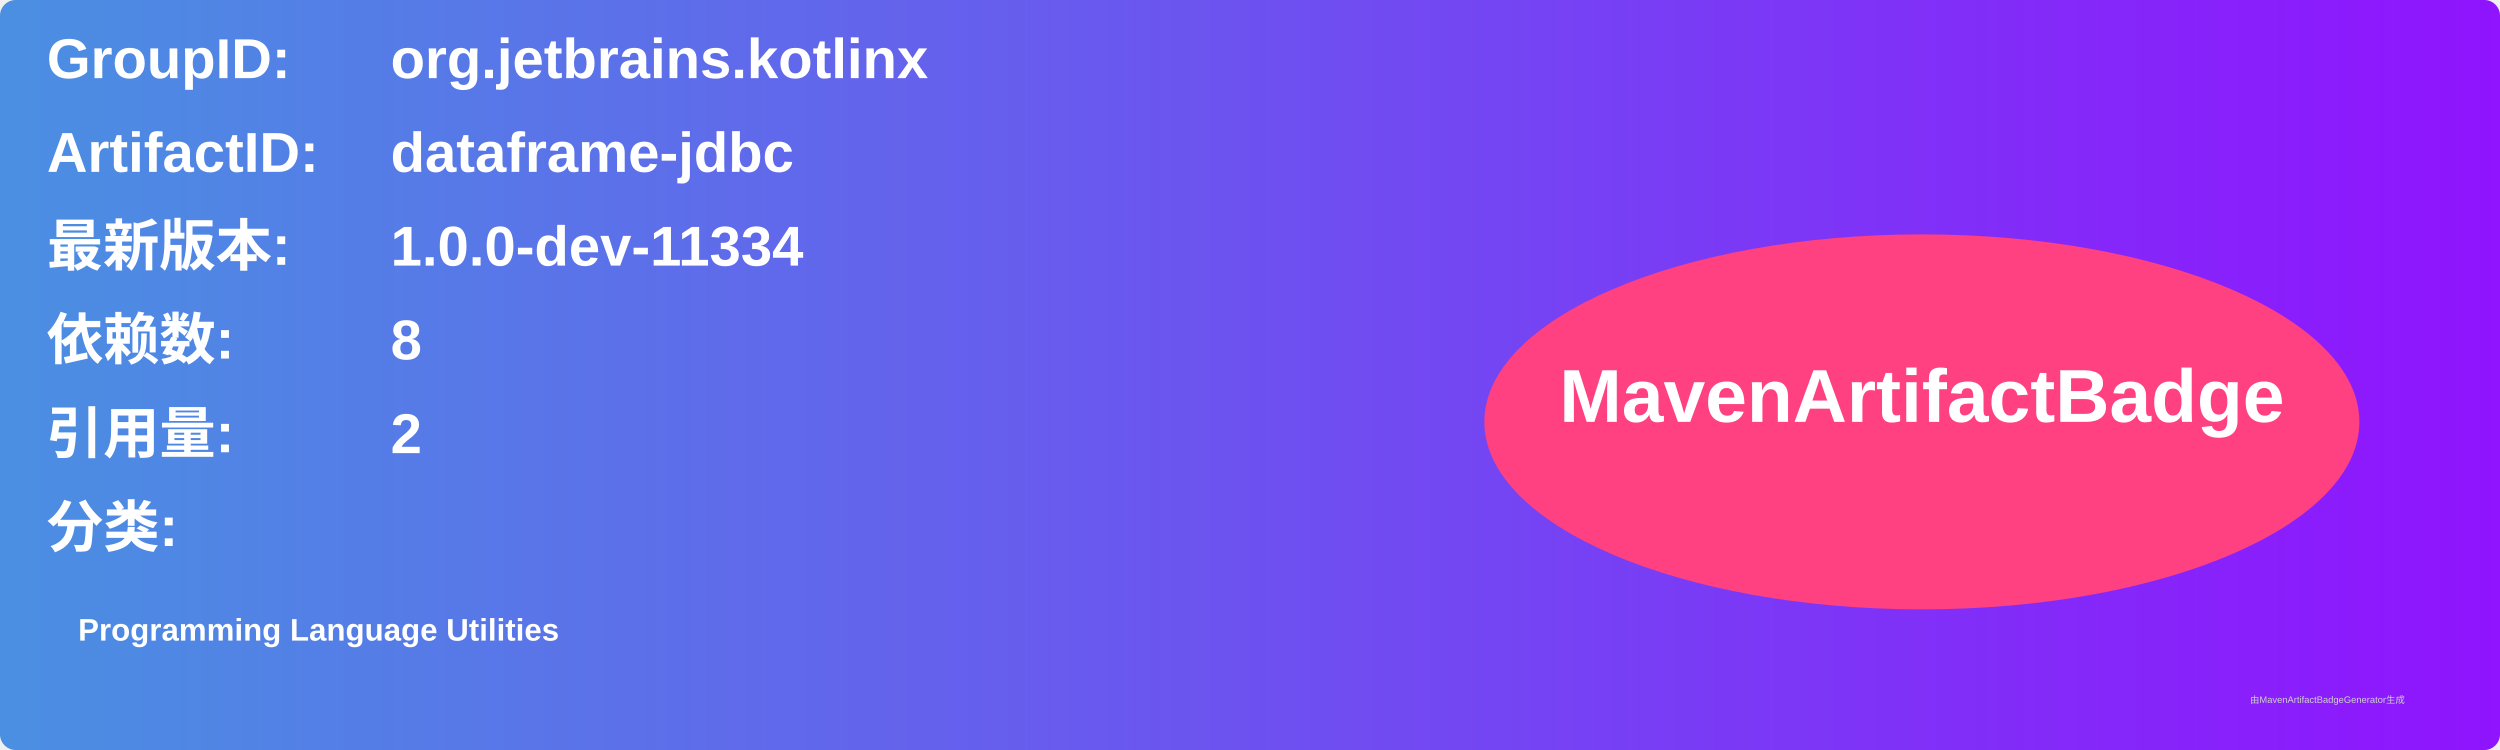
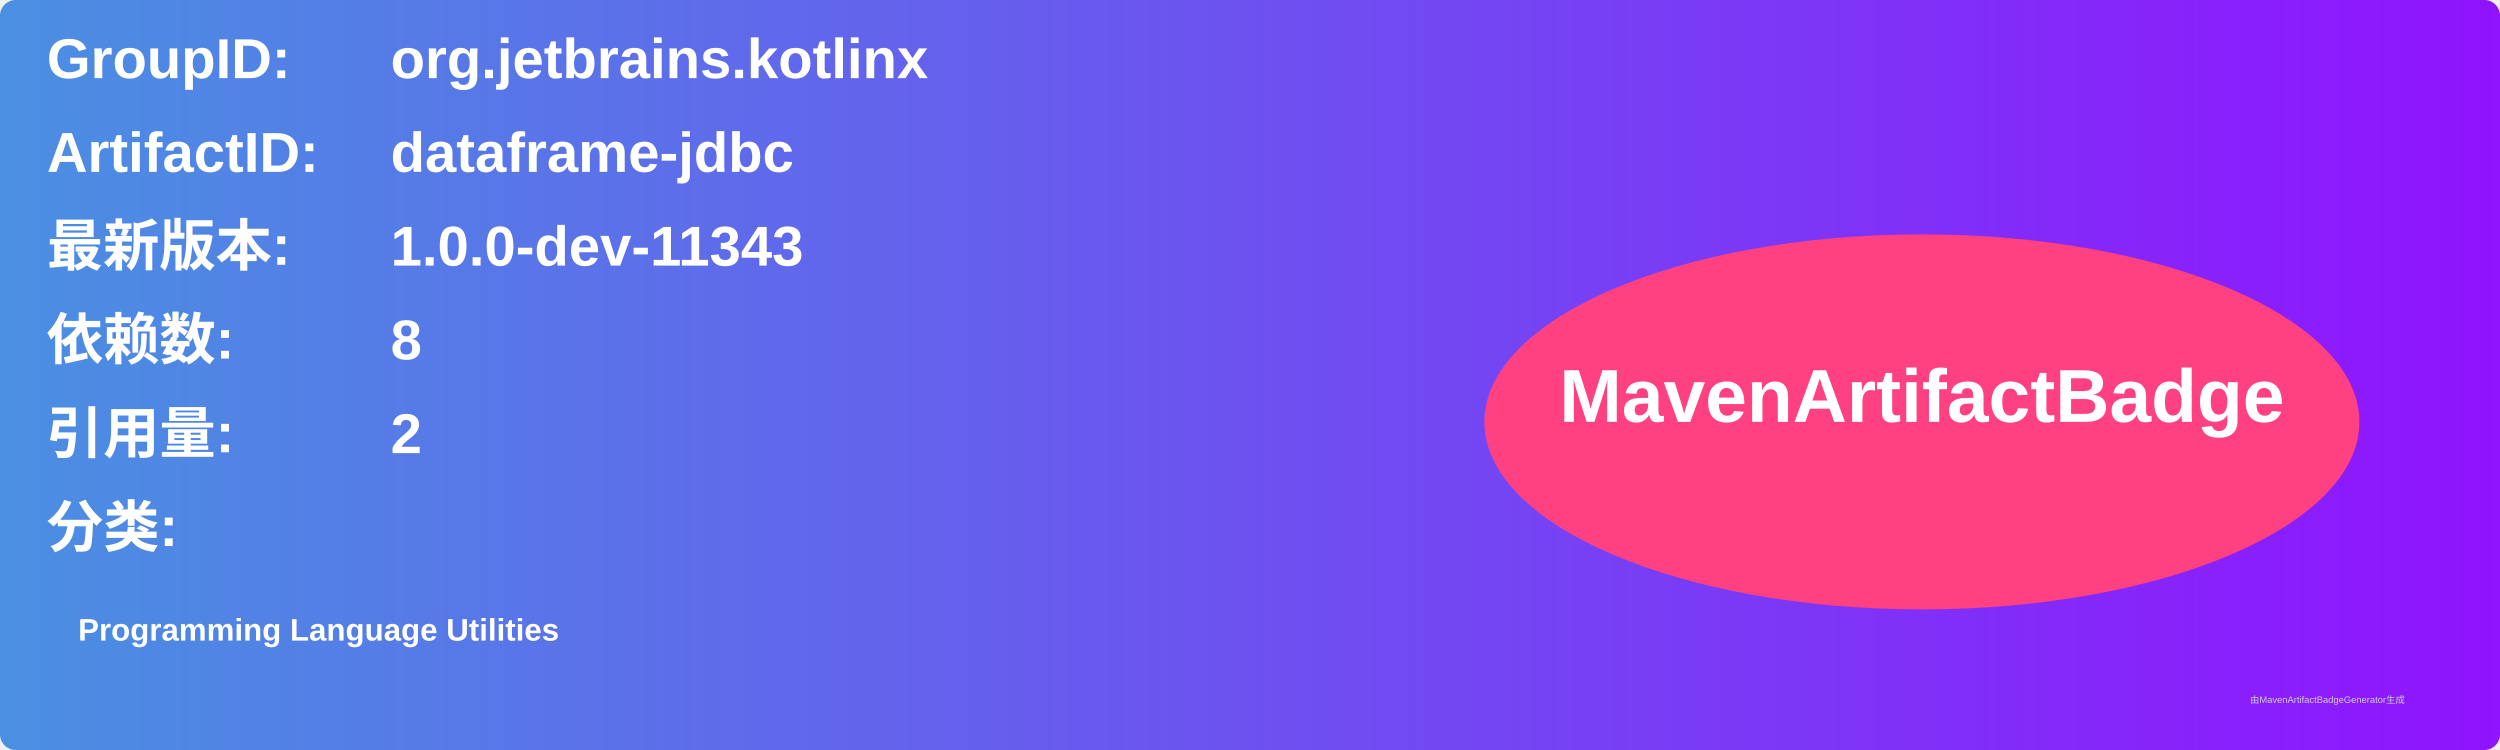
<svg xmlns="http://www.w3.org/2000/svg" width="800" height="240" viewBox="0 0 800 240">
  <linearGradient id="grad" x1="0%" y1="0%" x2="100%" y2="0%">
    <stop offset="0%" stop-color="#4a90e2" />
    <stop offset="100%" stop-color="#9013fe" />
  </linearGradient>
  <rect width="100%" height="100%" rx="5" ry="5" fill="url(#grad)" />
  <g transform="translate(15, 15)">
    <text x="0" y="10" font-family="Arial" font-size="18" fill="white" font-weight="bold" width="260">GroupID:</text>
    <text x="110" y="10" font-family="Arial" font-size="18" fill="white" font-weight="bold" width="460">org.jetbrains.kotlinx</text>
    <text x="0" y="40" font-family="Arial" font-size="18" fill="white" font-weight="bold" width="260">ArtifactID:</text>
    <text x="110" y="40" font-family="Arial" font-size="18" fill="white" font-weight="bold" width="460">dataframe-jdbc</text>
    <text x="0" y="70" font-family="Arial" font-size="18" fill="white" font-weight="bold">最新版本:</text>
    <text x="110" y="70" font-family="Arial" font-size="18" fill="white" font-weight="bold">
-       <tspan font-weight="bold">1.0.0-dev-11334</tspan>
+       <tspan font-weight="bold">1.0.0-dev-11343</tspan>
    </text>
    <text x="0" y="100" font-family="Arial" font-size="18" fill="white" font-weight="bold">依赖数: </text>
    <text x="110" y="100" font-family="Arial" font-size="18" fill="white">
      <tspan font-weight="bold">8</tspan>
    </text>
    <text x="0" y="130" font-family="Arial" font-size="18" fill="white" font-weight="bold">引用量: </text>
    <text x="110" y="130" font-family="Arial" font-size="18" fill="white">
      <tspan font-weight="bold">2</tspan>
    </text>
    <text x="0" y="160" font-family="Arial" font-size="18" fill="white" font-weight="bold">分类:</text>
    <text x="10" y="190" font-family="Arial" font-size="10" fill="white">
      <tspan font-weight="bold">Programming Language Utilities</tspan>
    </text>
    <ellipse cx="600" cy="120" rx="140" ry="60" fill="#ff4081" />
    <text x="600" y="120" text-anchor="middle" font-family="Arial" font-size="24" fill="white" font-weight="bold">MavenArtifactBadge</text>
  </g>
  <text x="720" y="225" font-family="Arial" font-size="3" fill="#d0d0d0">由MavenArtifactBadgeGenerator生成</text>
</svg>
